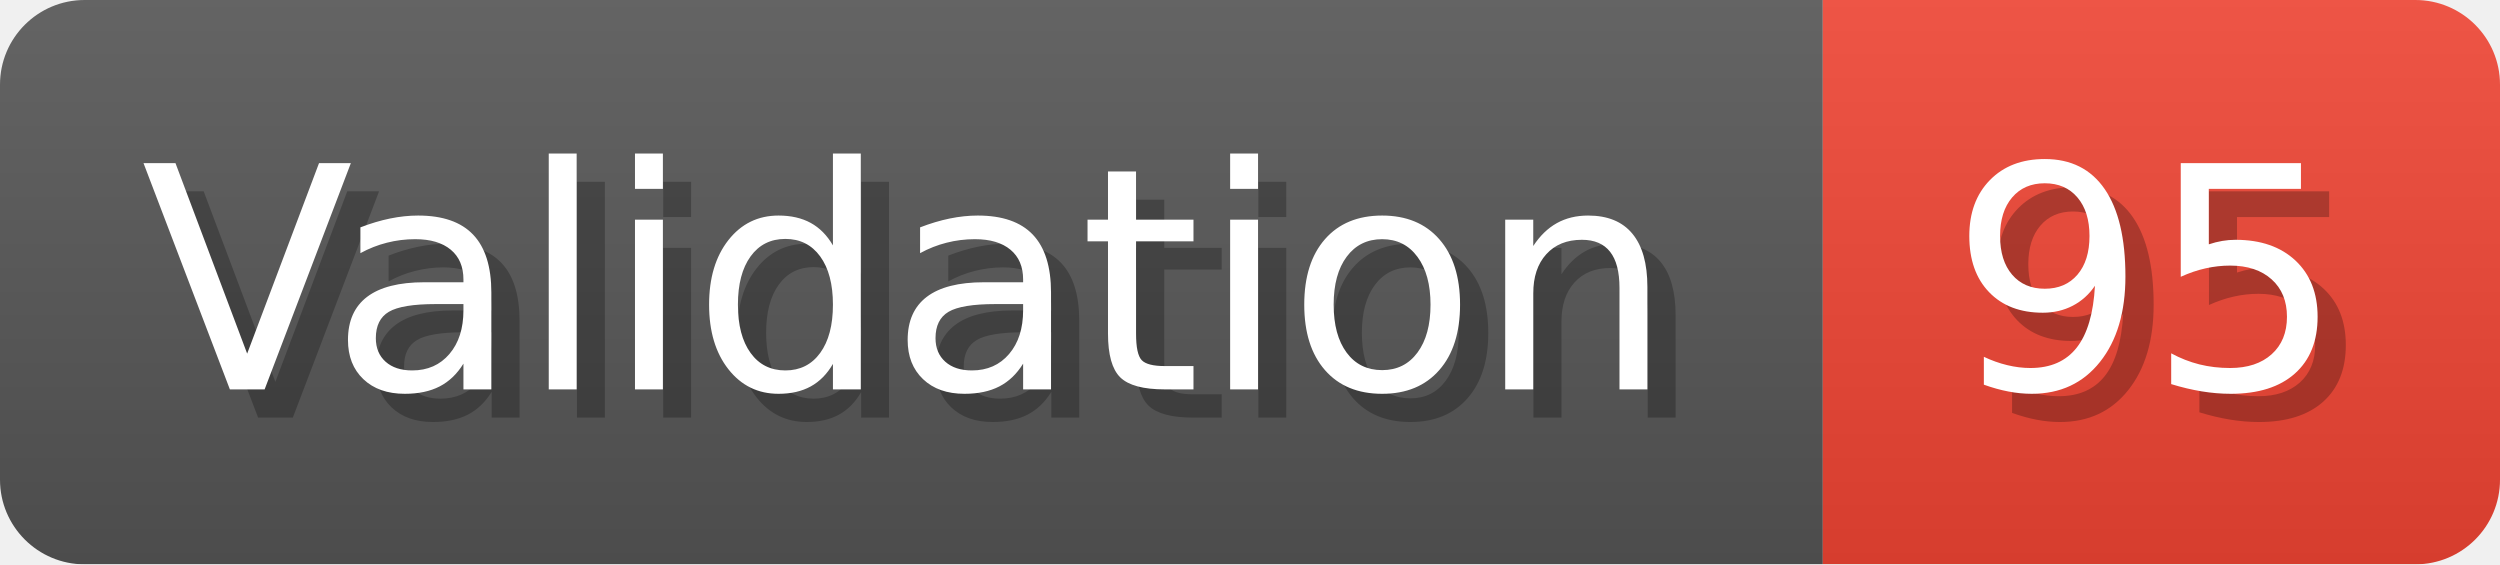
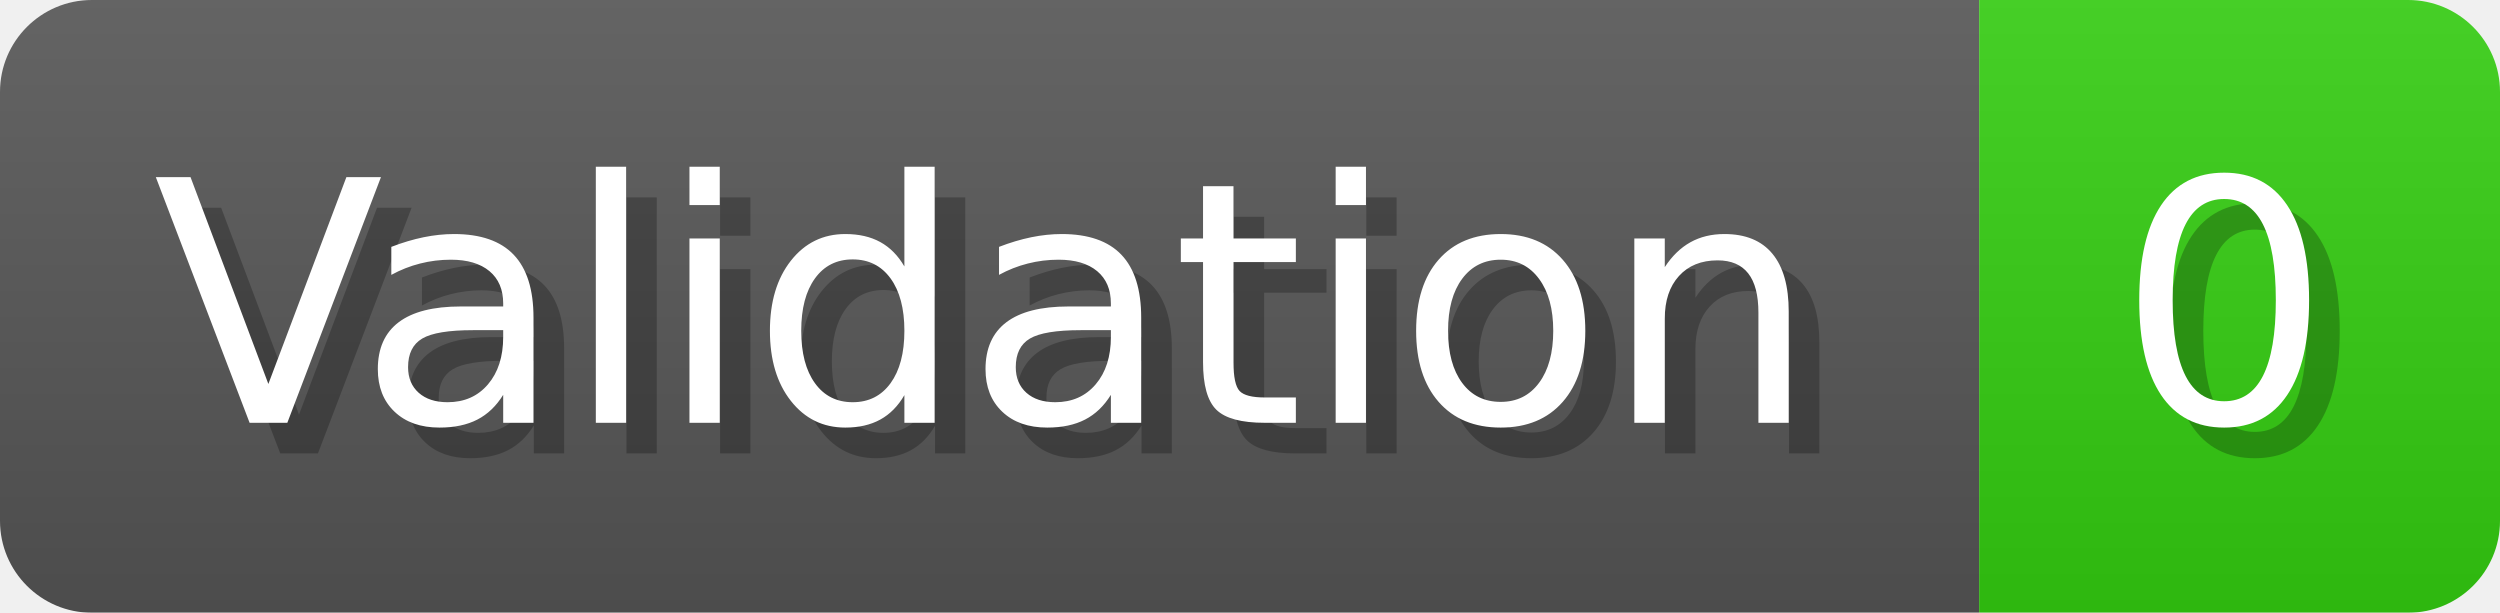
- <svg xmlns="http://www.w3.org/2000/svg" width="88.6" height="20" viewBox="0 0 886 200" role="img" aria-label="Validation: 95">
+ <svg xmlns="http://www.w3.org/2000/svg" width="81.6" height="20" viewBox="0 0 816 200" role="img" aria-label="Validation: 0">
  <linearGradient id="a" x2="0" y2="100%">
    <stop offset="0" stop-opacity=".1" stop-color="#EEE" />
    <stop offset="1" stop-opacity=".1" />
  </linearGradient>
  <mask id="m">
-     <rect width="886" height="200" rx="30" fill="#FFF" />
+     <rect width="816" height="200" rx="30" fill="#FFF" />
  </mask>
  <g mask="url(#m)">
    <rect width="646" height="200" fill="#555" />
-     <rect width="240" height="200" fill="#E43" x="646" />
-     <rect width="886" height="200" fill="url(#a)" />
+     <rect width="170" height="200" fill="#3C1" x="646" />
+     <rect width="816" height="200" fill="url(#a)" />
  </g>
  <g aria-hidden="true" fill="#fff" text-anchor="start" font-family="Verdana,DejaVu Sans,sans-serif" font-size="110">
    <text x="60" y="148" textLength="546" fill="#000" opacity="0.25">Validation</text>
    <text x="50" y="138" textLength="546">Validation</text>
-     <text x="701" y="148" textLength="140" fill="#000" opacity="0.25">95</text>
-     <text x="691" y="138" textLength="140">95</text>
+     <text x="701" y="148" textLength="70" fill="#000" opacity="0.25">0</text>
+     <text x="691" y="138" textLength="70">0</text>
  </g>
</svg>
